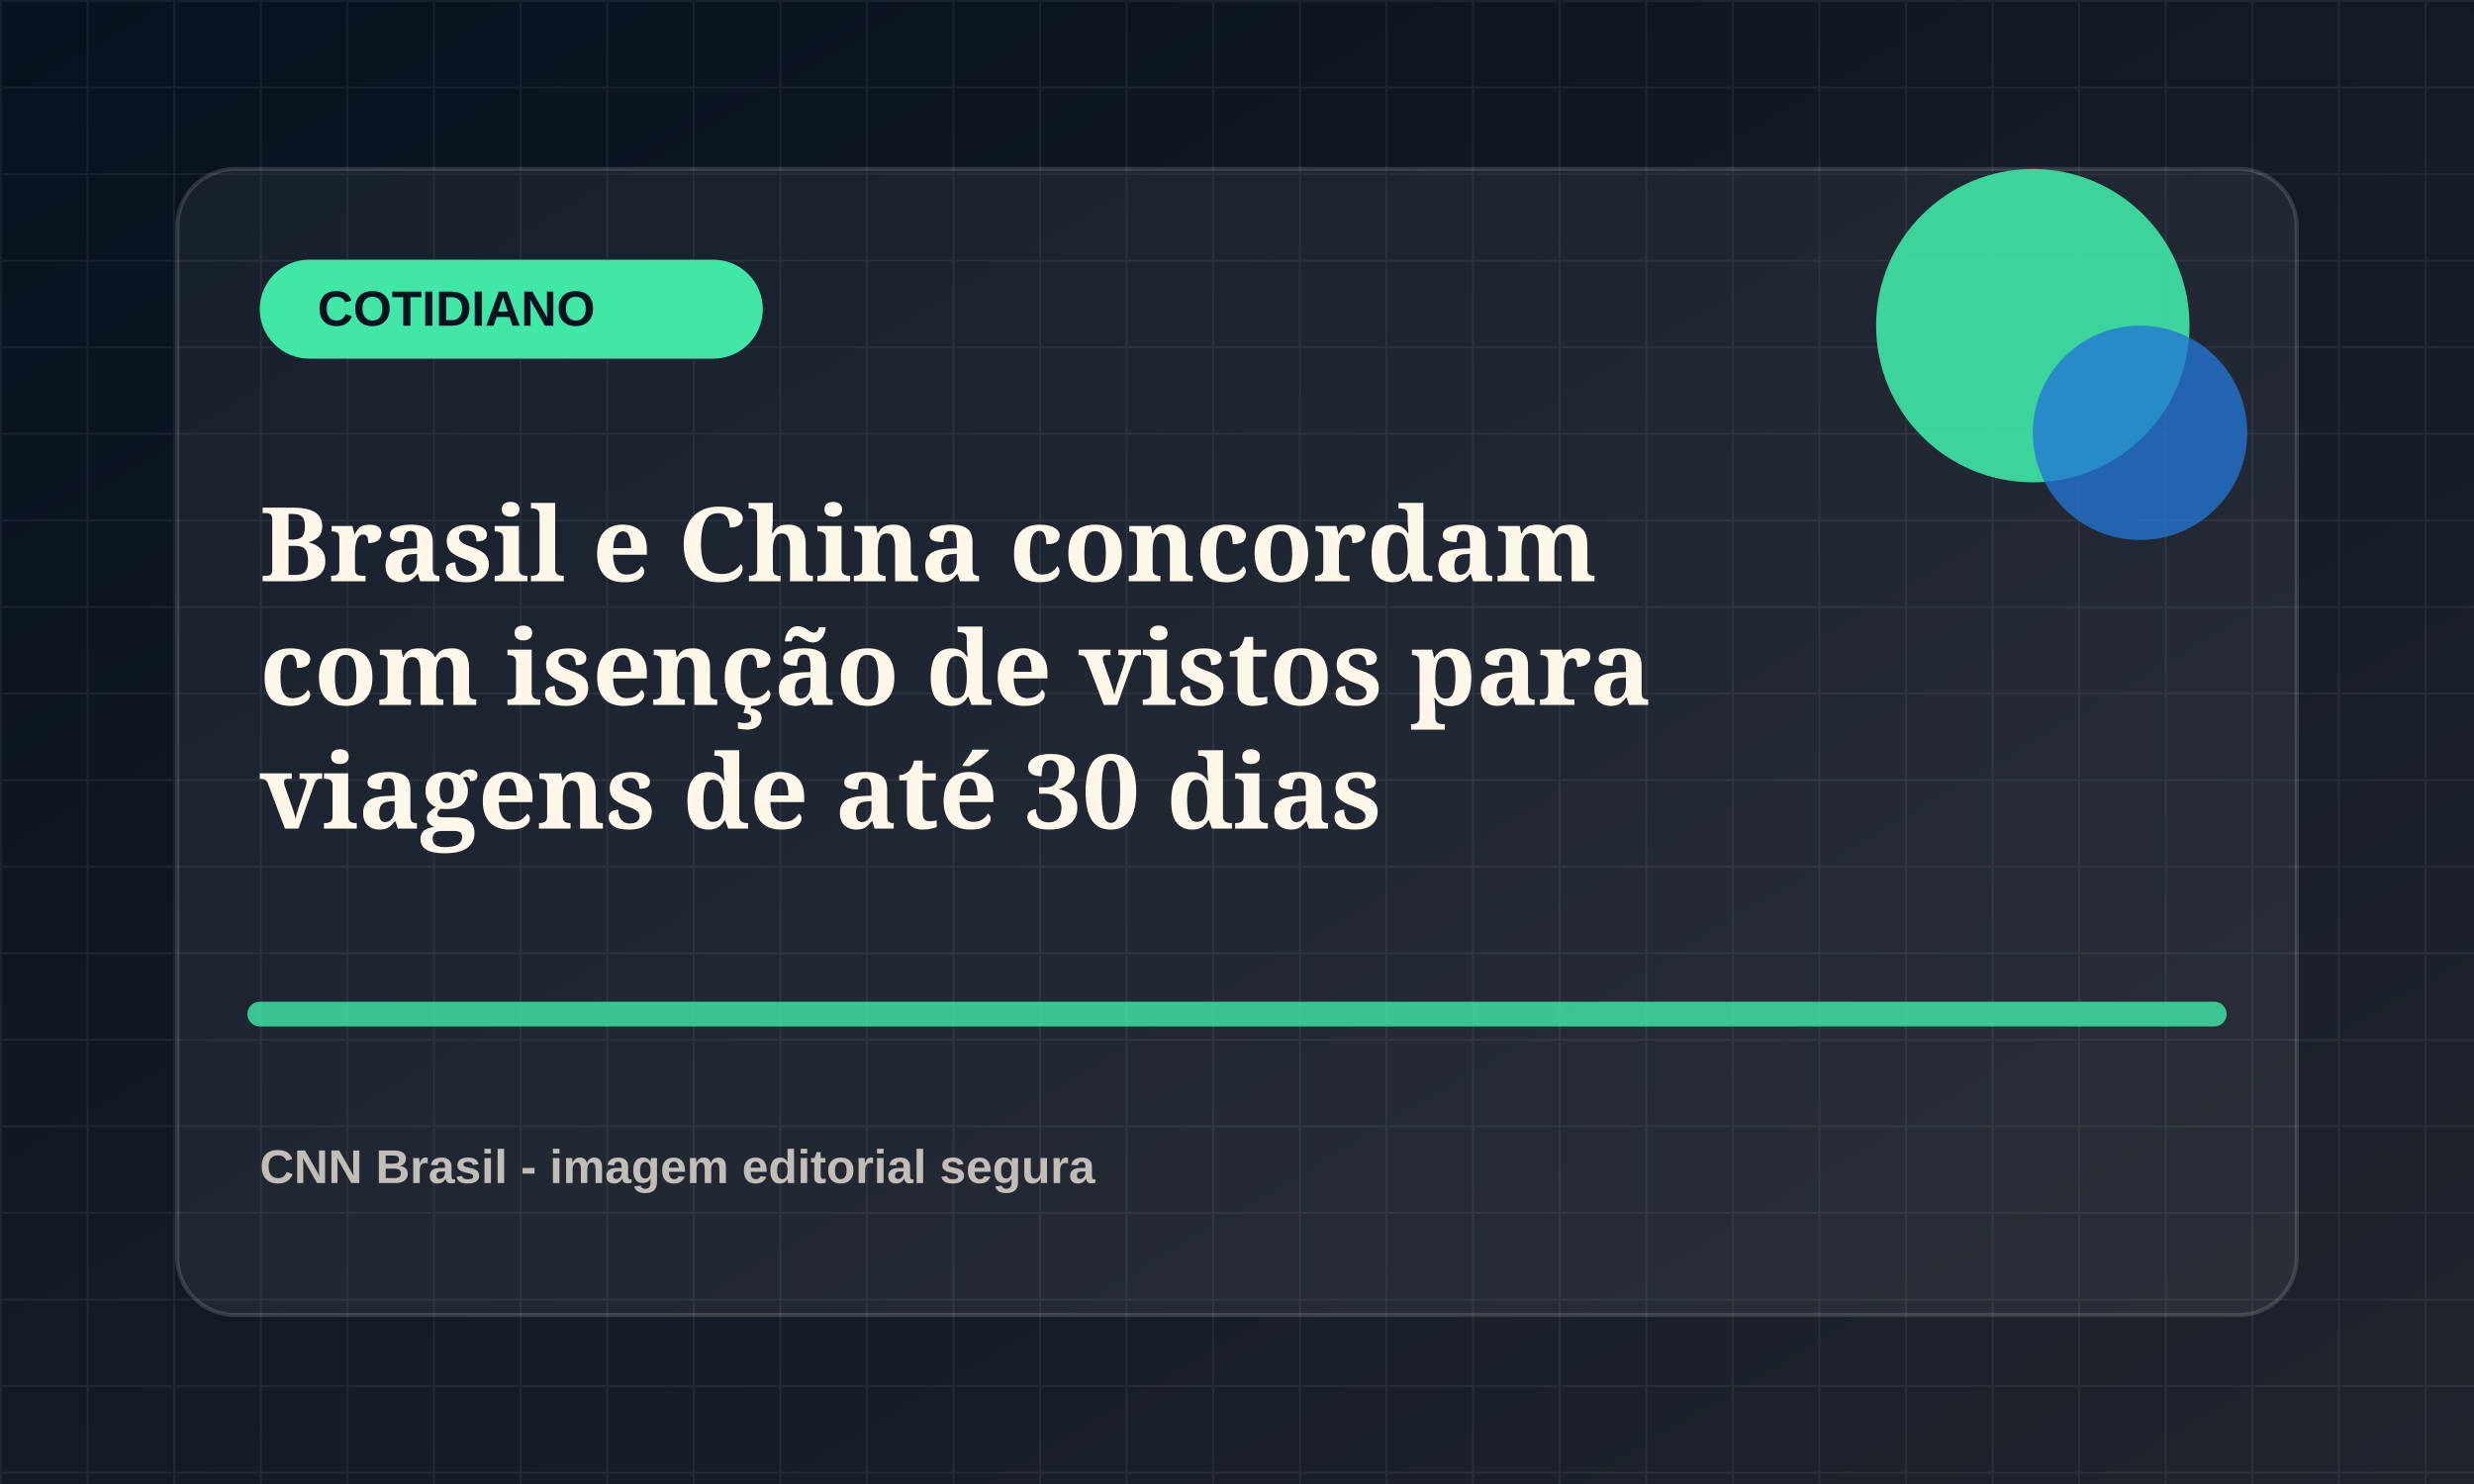
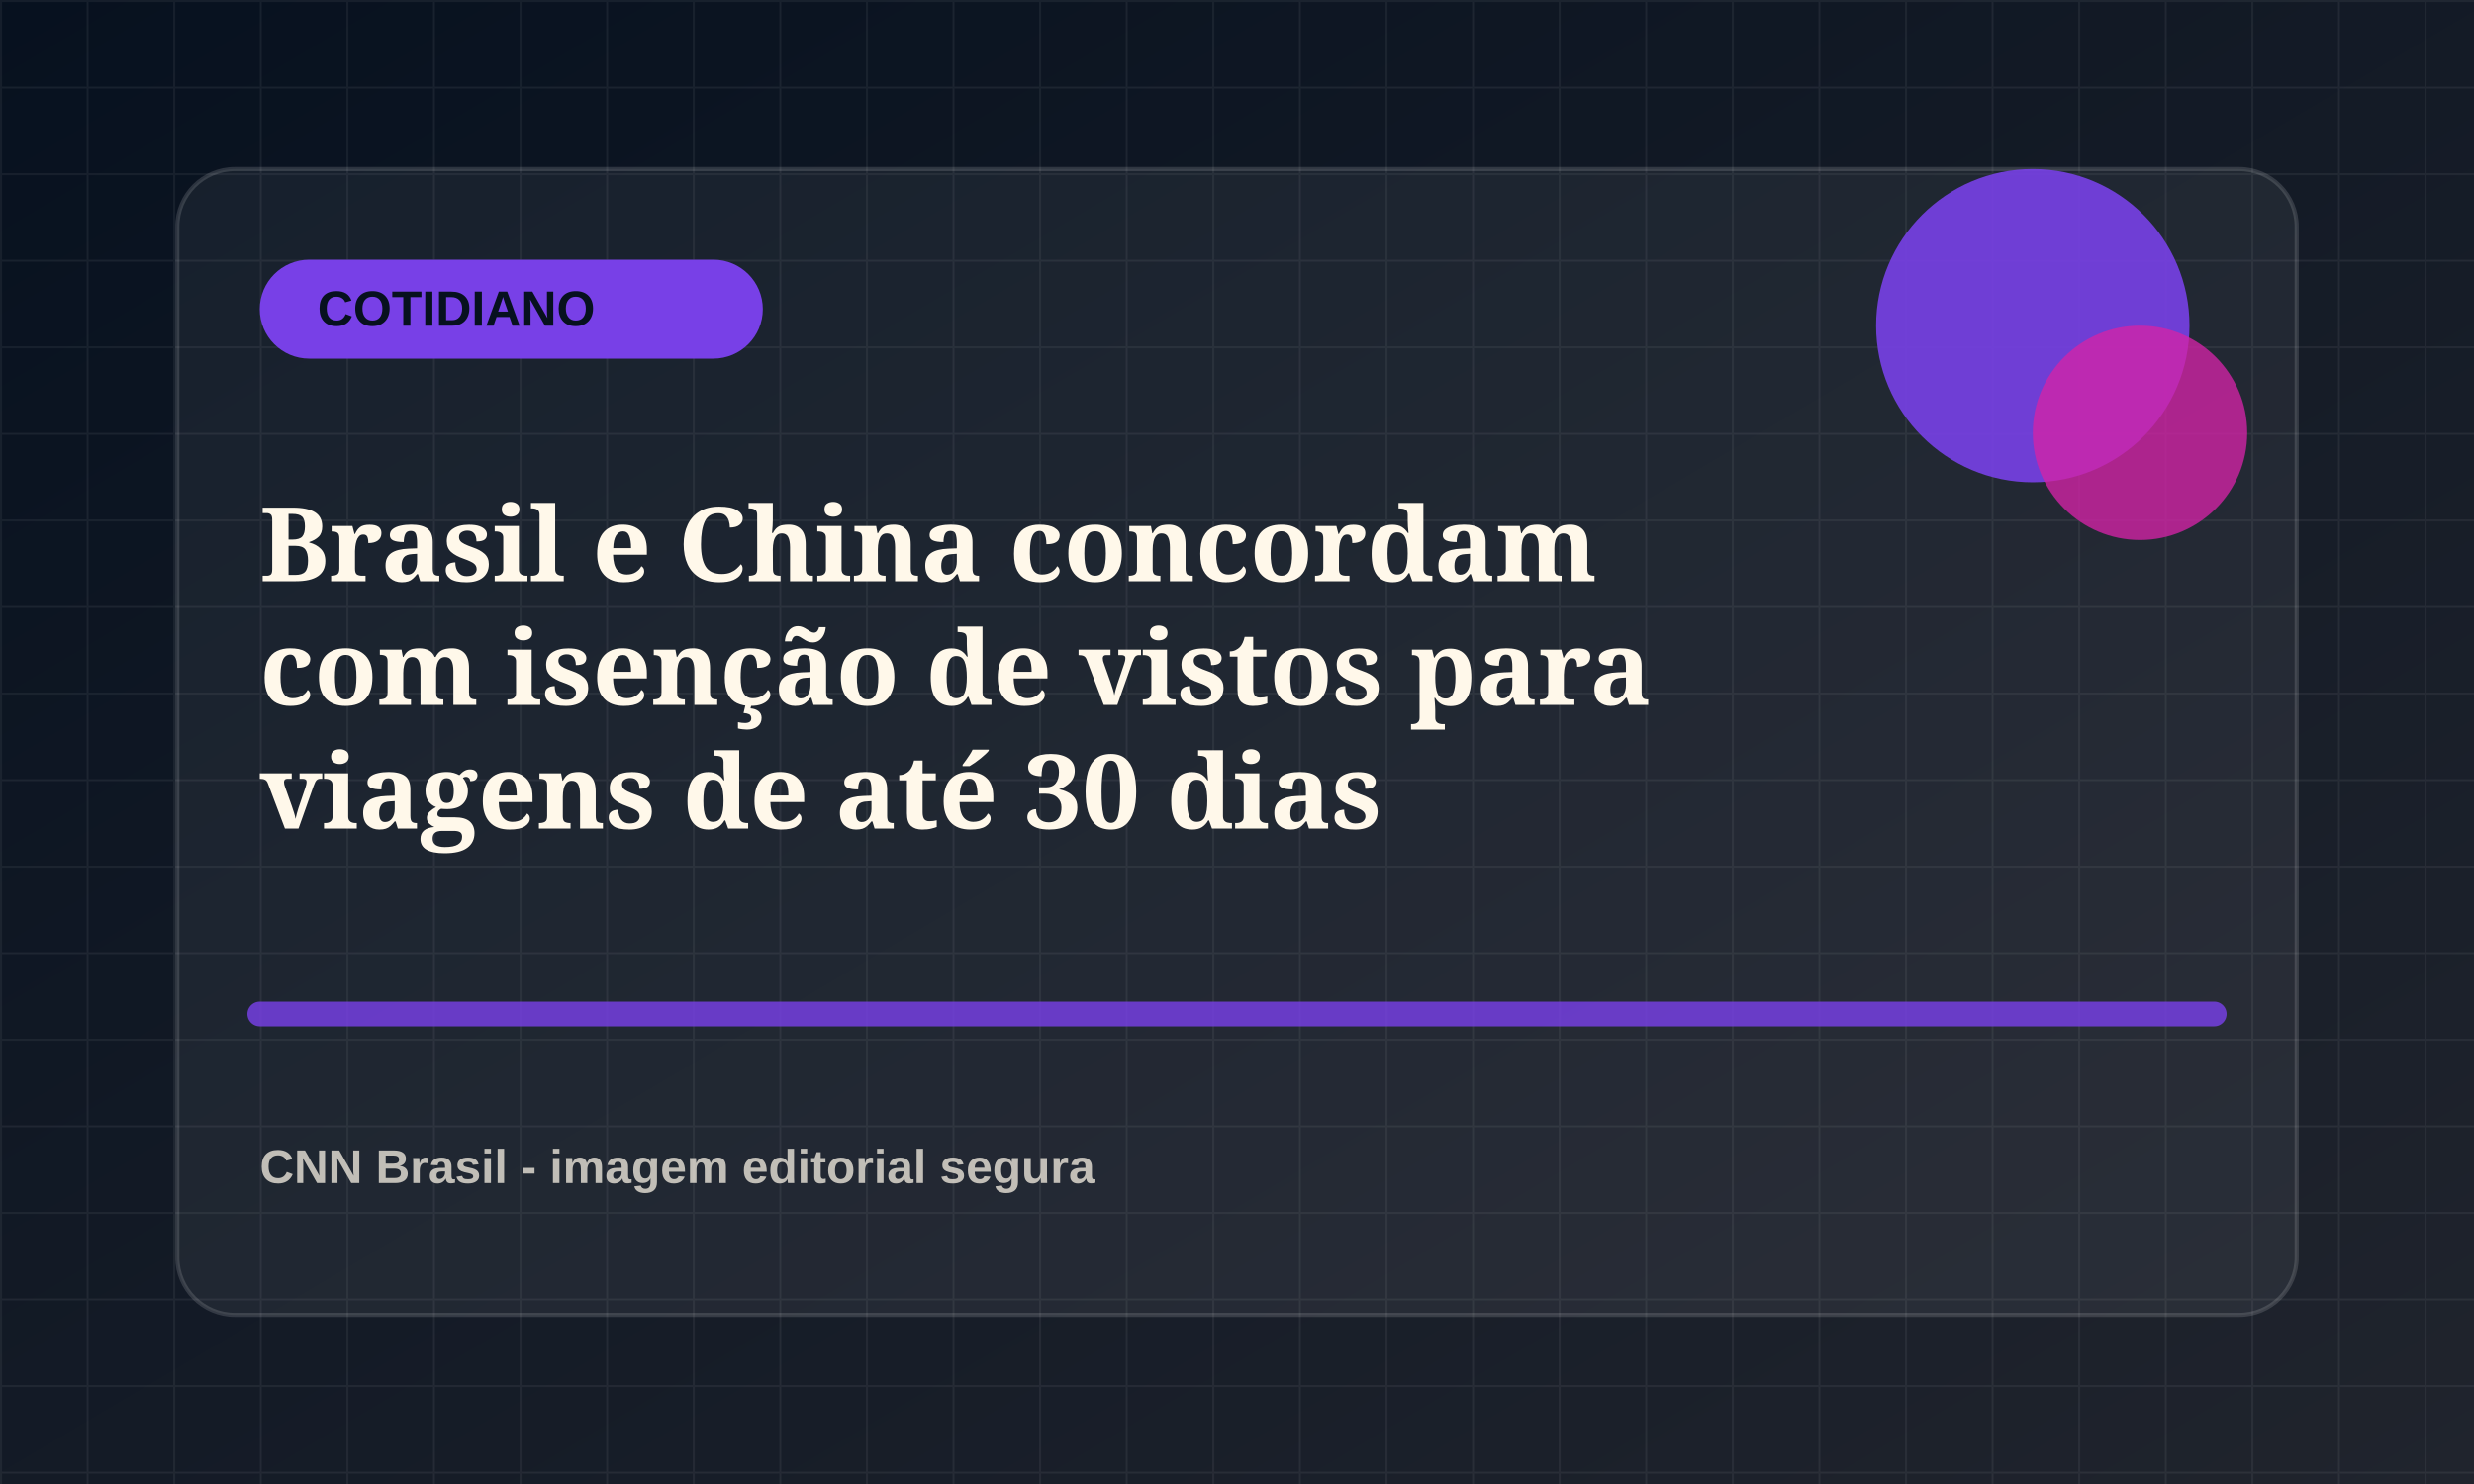
<svg xmlns="http://www.w3.org/2000/svg" viewBox="0 0 1200 720">
  <defs>
    <linearGradient id="bg" x1="0" x2="1" y1="0" y2="1">
      <stop offset="0" stop-color="#07111f" />
      <stop offset="1" stop-color="#20242d" />
    </linearGradient>
    <pattern id="grid" width="42" height="42" patternUnits="userSpaceOnUse">
      <path d="M42 0H0v42" fill="none" stroke="rgba(255,255,255,.055)" stroke-width="2" />
    </pattern>
  </defs>
  <rect width="1200" height="720" fill="url(#bg)" />
  <rect width="1200" height="720" fill="url(#grid)" />
  <rect x="86" y="82" width="1028" height="556" rx="28" fill="rgba(255,255,255,.055)" stroke="rgba(255,255,255,.14)" stroke-width="2" />
-   <rect x="126" y="126" width="244" height="48" rx="24" fill="hsl(157 78% 58%)" />
+   <rect x="126" y="126" width="244" height="48" rx="24" fill="hsl(260 78% 58%)" />
  <text x="154" y="158" fill="#07111f" font-family="Arial, sans-serif" font-size="24" font-weight="800">COTIDIANO</text>
-   <circle cx="986" cy="158" r="76" fill="hsl(157 78% 58%)" opacity=".9" />
-   <circle cx="1038" cy="210" r="52" fill="hsl(212 72% 48%)" opacity=".78" />
-   <path d="M126 492h948" stroke="hsl(157 78% 58%)" stroke-width="12" stroke-linecap="round" opacity=".82" />
+   <circle cx="986" cy="158" r="76" fill="hsl(260 78% 58%)" opacity=".9" />
+   <circle cx="1038" cy="210" r="52" fill="hsl(315 72% 48%)" opacity=".78" />
+   <path d="M126 492h948" stroke="hsl(260 78% 58%)" stroke-width="12" stroke-linecap="round" opacity=".82" />
  <text x="126" y="282" fill="#fff8ea" font-family="Georgia, serif" font-size="50" font-weight="700">
    <tspan x="126" dy="0">Brasil e China concordam</tspan>
    <tspan x="126" dy="60">com isenção de vistos para</tspan>
    <tspan x="126" dy="60">viagens de até 30 dias</tspan>
  </text>
  <text x="126" y="574" fill="rgba(255,248,234,.72)" font-family="Arial, sans-serif" font-size="23" font-weight="700">CNN Brasil - imagem editorial segura</text>
</svg>
